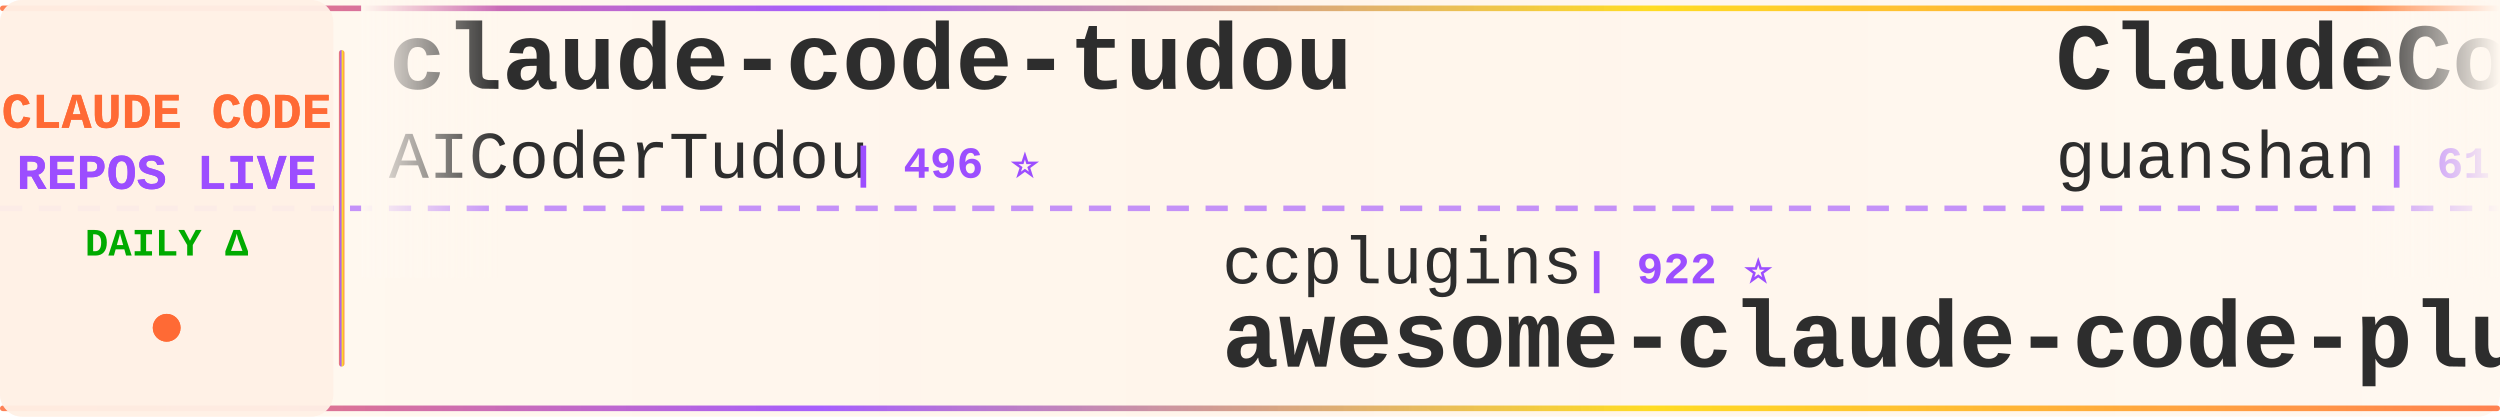
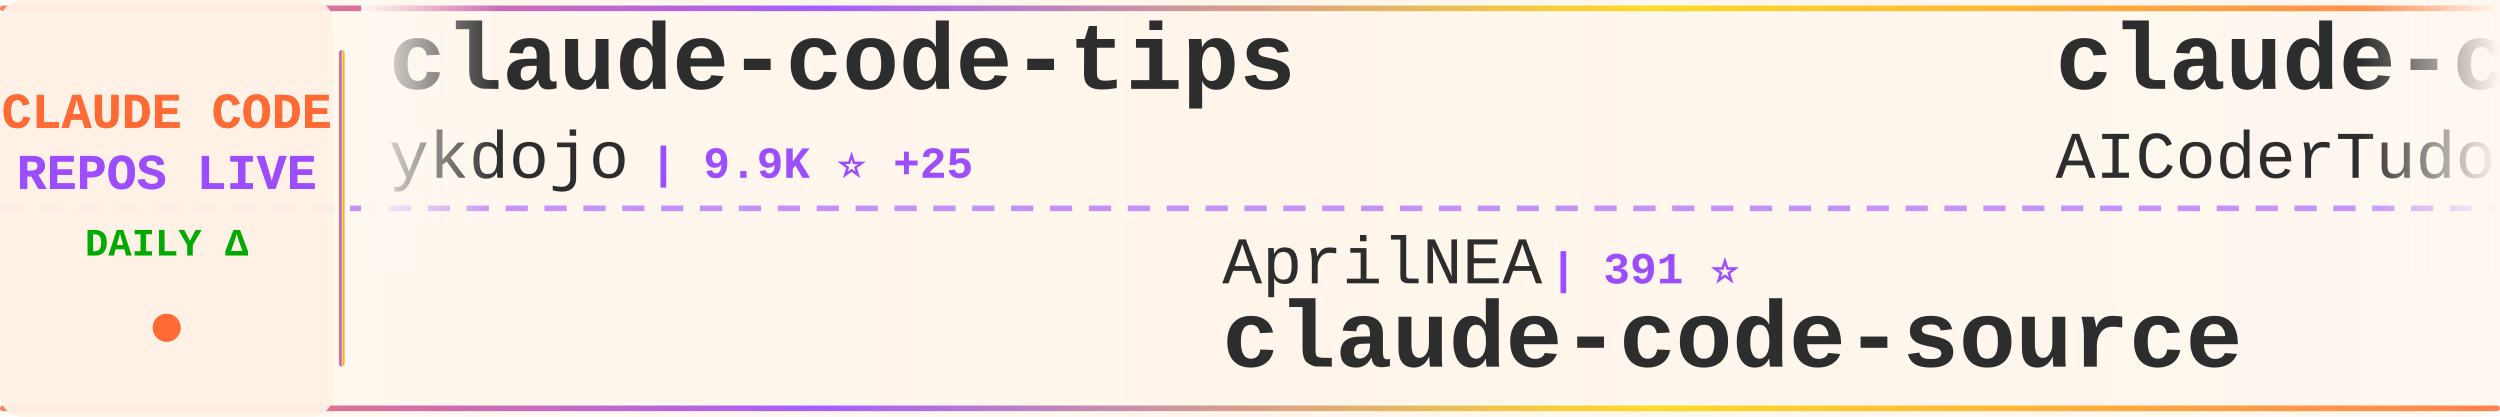
<svg xmlns="http://www.w3.org/2000/svg" width="900" height="150">
  <defs>
    <linearGradient id="tickerBg" x1="0%" y1="0%" x2="100%" y2="0%">
      <stop offset="0%" style="stop-color:#fff8f0;stop-opacity:0.98" />
      <stop offset="50%" style="stop-color:#fff5eb;stop-opacity:1" />
      <stop offset="100%" style="stop-color:#fff8f0;stop-opacity:0.98" />
    </linearGradient>
    <linearGradient id="borderGrad" x1="0%" y1="0%" x2="100%" y2="0%">
      <stop offset="0%" style="stop-color:#FF6B35;stop-opacity:0.85">
        <animate attributeName="stop-opacity" values="0.85;1;0.85" dur="2s" repeatCount="indefinite" />
      </stop>
      <stop offset="33%" style="stop-color:#9C4EFF;stop-opacity:0.9">
        <animate attributeName="stop-opacity" values="0.9;1;0.9" dur="2.2s" repeatCount="indefinite" />
      </stop>
      <stop offset="66%" style="stop-color:#FFD700;stop-opacity:0.85">
        <animate attributeName="stop-opacity" values="0.85;1;0.85" dur="1.8s" repeatCount="indefinite" />
      </stop>
      <stop offset="100%" style="stop-color:#FF6B35;stop-opacity:0.85">
        <animate attributeName="stop-opacity" values="0.85;1;0.85" dur="2s" repeatCount="indefinite" />
      </stop>
    </linearGradient>
    <filter id="textGlow">
      <feGaussianBlur stdDeviation="0.15" result="coloredBlur" />
      <feMerge>
        <feMergeNode in="coloredBlur" />
        <feMergeNode in="SourceGraphic" />
      </feMerge>
    </filter>
    <filter id="metricGlow">
      <feGaussianBlur stdDeviation="0.2" result="coloredBlur" />
      <feMerge>
        <feMergeNode in="coloredBlur" />
        <feMergeNode in="SourceGraphic" />
      </feMerge>
    </filter>
    <linearGradient id="leftFade" x1="0%" y1="0%" x2="100%" y2="0%">
      <stop offset="0%" style="stop-color:#fff8f0;stop-opacity:1" />
      <stop offset="100%" style="stop-color:#fff8f0;stop-opacity:0" />
    </linearGradient>
    <linearGradient id="rightFade" x1="0%" y1="0%" x2="100%" y2="0%">
      <stop offset="0%" style="stop-color:#fff8f0;stop-opacity:0" />
      <stop offset="100%" style="stop-color:#fff8f0;stop-opacity:1" />
    </linearGradient>
  </defs>
  <rect width="900" height="150" fill="url(#tickerBg)" rx="8" />
  <rect x="0" y="2" width="900" height="2" fill="url(#borderGrad)" rx="1" />
  <rect x="0" y="146" width="900" height="2" fill="url(#borderGrad)" rx="1" />
  <line x1="0" y1="75" x2="900" y2="75" stroke="#9C4EFF" stroke-width="2" stroke-dasharray="8 6" opacity="0.6" />
  <rect x="0" y="0" width="120" height="150" fill="#fff0e6" opacity="0.95" rx="8" />
  <text x="60" y="46" font-family="'Courier New', monospace" font-size="18" font-weight="bold" fill="#FF6B35" text-anchor="middle" filter="url(#textGlow)">
    CLAUDE CODE
  </text>
  <text x="60" y="68" font-family="'Courier New', monospace" font-size="18" font-weight="bold" fill="#9C4EFF" text-anchor="middle" filter="url(#textGlow)">
    REPOS LIVE
  </text>
  <text x="60" y="92" font-family="'Courier New', monospace" font-size="14" font-weight="bold" fill="#00aa00" text-anchor="middle">
    DAILY Δ
  </text>
  <circle cx="60" cy="118" r="5" fill="#FF6B35" filter="url(#metricGlow)">
    <animate attributeName="r" values="4;6;4" dur="1.5s" repeatCount="indefinite" />
    <animate attributeName="opacity" values="0.6;1;0.6" dur="1.5s" repeatCount="indefinite" />
  </circle>
  <rect x="122" y="18" width="2" height="114" fill="url(#borderGrad)" rx="1" />
  <clipPath id="tickerClip">
    <rect x="130" y="0" width="770" height="150" />
  </clipPath>
  <g clip-path="url(#tickerClip)">
    <g id="tickerItems">
      <animateTransform attributeName="transform" attributeType="XML" type="translate" from="0 0" to="-3000 0" dur="54s" repeatCount="indefinite" />
      <g transform="translate(0, 0)">
+         <text x="140" y="32" font-family="'Courier New', monospace" font-size="34" font-weight="bold" fill="#2d2d2d">claude-code-tips</text>
+         <text x="140" y="64" font-family="'Courier New', monospace" font-size="24" font-weight="normal" fill="#2d2d2d" opacity="1.0">ykdojo</text>
+         <text x="234" y="64" font-family="'Courier New', monospace" font-size="16" font-weight="bold" fill="#9C4EFF"> | 9.9K ⭐ +25</text>
+       </g>
+       <g transform="translate(300, 0)">
+         <text x="140" y="102" font-family="'Courier New', monospace" font-size="24" font-weight="normal" fill="#2d2d2d" opacity="1.0">AprilNEA</text>
+         <text x="258" y="102" font-family="'Courier New', monospace" font-size="16" font-weight="bold" fill="#9C4EFF"> | 391 ⭐</text>
+         <text x="140" y="132" font-family="'Courier New', monospace" font-size="34" font-weight="bold" fill="#2d2d2d">claude-code-source</text>
+       </g>
+       <g transform="translate(600, 0)">
        <text x="140" y="32" font-family="'Courier New', monospace" font-size="34" font-weight="bold" fill="#2d2d2d">claude-code-tudou</text>
        <text x="140" y="64" font-family="'Courier New', monospace" font-size="24" font-weight="normal" fill="#2d2d2d" opacity="1.0">AICoderTudou</text>
        <text x="306" y="64" font-family="'Courier New', monospace" font-size="16" font-weight="bold" fill="#9C4EFF"> | 496 ⭐</text>
      </g>
-       <g transform="translate(300, 0)">
-         <text x="140" y="102" font-family="'Courier New', monospace" font-size="24" font-weight="normal" fill="#2d2d2d" opacity="1.0">ccplugins</text>
-         <text x="270" y="102" font-family="'Courier New', monospace" font-size="16" font-weight="bold" fill="#9C4EFF"> | 922 ⭐</text>
-         <text x="140" y="132" font-family="'Courier New', monospace" font-size="34" font-weight="bold" fill="#2d2d2d">awesome-claude-code-plug...</text>
-       </g>
-       <g transform="translate(600, 0)">
-         <text x="140" y="32" font-family="'Courier New', monospace" font-size="34" font-weight="bold" fill="#2d2d2d">ClaudeCode</text>
-         <text x="140" y="64" font-family="'Courier New', monospace" font-size="24" font-weight="normal" fill="#2d2d2d" opacity="1.0">guanshan</text>
-         <text x="258" y="64" font-family="'Courier New', monospace" font-size="16" font-weight="bold" fill="#9C4EFF"> | 61 ⭐</text>
-       </g>
      <g transform="translate(900, 0)">
-         <text x="140" y="102" font-family="'Courier New', monospace" font-size="24" font-weight="normal" fill="#2d2d2d" opacity="1.0">ykdojo</text>
-         <text x="234" y="102" font-family="'Courier New', monospace" font-size="16" font-weight="bold" fill="#9C4EFF"> | 9.9K ⭐ +2</text>
-         <text x="140" y="132" font-family="'Courier New', monospace" font-size="34" font-weight="bold" fill="#2d2d2d">claude-code-tips</text>
+         <text x="140" y="102" font-family="'Courier New', monospace" font-size="24" font-weight="normal" fill="#2d2d2d" opacity="1.0">tanbiralam</text>
+         <text x="282" y="102" font-family="'Courier New', monospace" font-size="16" font-weight="bold" fill="#9C4EFF"> | 2.2K ⭐</text>
+         <text x="140" y="132" font-family="'Courier New', monospace" font-size="34" font-weight="bold" fill="#2d2d2d">claude-code</text>
      </g>
      <g transform="translate(1200, 0)">
-         <text x="140" y="32" font-family="'Courier New', monospace" font-size="34" font-weight="bold" fill="#2d2d2d">claude-code</text>
-         <text x="140" y="64" font-family="'Courier New', monospace" font-size="24" font-weight="normal" fill="#2d2d2d" opacity="1.0">RishabhK103</text>
-         <text x="294" y="64" font-family="'Courier New', monospace" font-size="16" font-weight="bold" fill="#9C4EFF"> | 105 ⭐ -1</text>
+         <text x="140" y="32" font-family="'Courier New', monospace" font-size="34" font-weight="bold" fill="#2d2d2d">claude-code-source</text>
+         <text x="140" y="64" font-family="'Courier New', monospace" font-size="24" font-weight="normal" fill="#2d2d2d" opacity="1.0">hangsman</text>
+         <text x="258" y="64" font-family="'Courier New', monospace" font-size="16" font-weight="bold" fill="#9C4EFF"> | 790 ⭐</text>
      </g>
      <g transform="translate(1500, 0)">
-         <text x="140" y="102" font-family="'Courier New', monospace" font-size="24" font-weight="normal" fill="#2d2d2d" opacity="1.0">affaan-m</text>
-         <text x="258" y="102" font-family="'Courier New', monospace" font-size="16" font-weight="bold" fill="#9C4EFF"> | 242.9K ⭐ +91</text>
-         <text x="140" y="132" font-family="'Courier New', monospace" font-size="34" font-weight="bold" fill="#2d2d2d">ECC</text>
+         <text x="140" y="102" font-family="'Courier New', monospace" font-size="24" font-weight="normal" fill="#2d2d2d" opacity="1.0">jarmuine</text>
+         <text x="258" y="102" font-family="'Courier New', monospace" font-size="16" font-weight="bold" fill="#9C4EFF"> | 2.3K ⭐</text>
+         <text x="140" y="132" font-family="'Courier New', monospace" font-size="34" font-weight="bold" fill="#2d2d2d">claude-code</text>
      </g>
      <g transform="translate(1800, 0)">
-         <text x="140" y="32" font-family="'Courier New', monospace" font-size="34" font-weight="bold" fill="#2d2d2d">claude-code-guide</text>
-         <text x="140" y="64" font-family="'Courier New', monospace" font-size="24" font-weight="normal" fill="#2d2d2d" opacity="1.0">Cranot</text>
-         <text x="234" y="64" font-family="'Courier New', monospace" font-size="16" font-weight="bold" fill="#9C4EFF"> | 2.9K ⭐ +1</text>
+         <text x="140" y="32" font-family="'Courier New', monospace" font-size="34" font-weight="bold" fill="#2d2d2d">claude-code-from-scratch</text>
+         <text x="140" y="64" font-family="'Courier New', monospace" font-size="24" font-weight="normal" fill="#2d2d2d" opacity="1.0">Windy3f3f3f3f</text>
+         <text x="318" y="64" font-family="'Courier New', monospace" font-size="16" font-weight="bold" fill="#9C4EFF"> | 2.6K ⭐</text>
      </g>
      <g transform="translate(2100, 0)">
-         <text x="140" y="102" font-family="'Courier New', monospace" font-size="24" font-weight="normal" fill="#2d2d2d" opacity="1.0">VILA-Lab</text>
-         <text x="258" y="102" font-family="'Courier New', monospace" font-size="16" font-weight="bold" fill="#9C4EFF"> | 2.1K ⭐ +1</text>
-         <text x="140" y="132" font-family="'Courier New', monospace" font-size="34" font-weight="bold" fill="#2d2d2d">Dive-into-Claude-Code</text>
+         <text x="140" y="102" font-family="'Courier New', monospace" font-size="24" font-weight="normal" fill="#2d2d2d" opacity="1.0">wanshuiyin</text>
+         <text x="282" y="102" font-family="'Courier New', monospace" font-size="16" font-weight="bold" fill="#9C4EFF"> | 15.1K ⭐ +3</text>
+         <text x="140" y="132" font-family="'Courier New', monospace" font-size="34" font-weight="bold" fill="#2d2d2d">Auto-claude-code-researc...</text>
      </g>
      <g transform="translate(2400, 0)">
-         <text x="140" y="32" font-family="'Courier New', monospace" font-size="34" font-weight="bold" fill="#2d2d2d">system_prompts_leaks</text>
-         <text x="140" y="64" font-family="'Courier New', monospace" font-size="24" font-weight="normal" fill="#2d2d2d" opacity="1.0">asgeirtj</text>
-         <text x="258" y="64" font-family="'Courier New', monospace" font-size="16" font-weight="bold" fill="#9C4EFF"> | 63.5K ⭐ +16</text>
+         <text x="140" y="32" font-family="'Courier New', monospace" font-size="34" font-weight="bold" fill="#2d2d2d">claude-code-prompts</text>
+         <text x="140" y="64" font-family="'Courier New', monospace" font-size="24" font-weight="normal" fill="#2d2d2d" opacity="1.0">repowise-dev</text>
+         <text x="306" y="64" font-family="'Courier New', monospace" font-size="16" font-weight="bold" fill="#9C4EFF"> | 1.2K ⭐</text>
      </g>
      <g transform="translate(2700, 0)">
-         <text x="140" y="102" font-family="'Courier New', monospace" font-size="24" font-weight="normal" fill="#2d2d2d" opacity="1.0">1rgs</text>
-         <text x="210" y="102" font-family="'Courier New', monospace" font-size="16" font-weight="bold" fill="#9C4EFF"> | 3.7K ⭐ -1</text>
-         <text x="140" y="132" font-family="'Courier New', monospace" font-size="34" font-weight="bold" fill="#2d2d2d">claude-code-proxy</text>
+         <text x="140" y="102" font-family="'Courier New', monospace" font-size="24" font-weight="normal" fill="#2d2d2d" opacity="1.0">luyao618</text>
+         <text x="258" y="102" font-family="'Courier New', monospace" font-size="16" font-weight="bold" fill="#9C4EFF"> | 1.7K ⭐</text>
+         <text x="140" y="132" font-family="'Courier New', monospace" font-size="34" font-weight="bold" fill="#2d2d2d">Claude-Code-Source-Study</text>
      </g>
      <g transform="translate(3000, 0)">
+         <text x="140" y="32" font-family="'Courier New', monospace" font-size="34" font-weight="bold" fill="#2d2d2d">claude-code-tips</text>
+         <text x="140" y="64" font-family="'Courier New', monospace" font-size="24" font-weight="normal" fill="#2d2d2d" opacity="1.0">ykdojo</text>
+         <text x="234" y="64" font-family="'Courier New', monospace" font-size="16" font-weight="bold" fill="#9C4EFF"> | 9.9K ⭐ +25</text>
+       </g>
+       <g transform="translate(3300, 0)">
+         <text x="140" y="102" font-family="'Courier New', monospace" font-size="24" font-weight="normal" fill="#2d2d2d" opacity="1.0">AprilNEA</text>
+         <text x="258" y="102" font-family="'Courier New', monospace" font-size="16" font-weight="bold" fill="#9C4EFF"> | 391 ⭐</text>
+         <text x="140" y="132" font-family="'Courier New', monospace" font-size="34" font-weight="bold" fill="#2d2d2d">claude-code-source</text>
+       </g>
+       <g transform="translate(3600, 0)">
        <text x="140" y="32" font-family="'Courier New', monospace" font-size="34" font-weight="bold" fill="#2d2d2d">claude-code-tudou</text>
        <text x="140" y="64" font-family="'Courier New', monospace" font-size="24" font-weight="normal" fill="#2d2d2d" opacity="1.0">AICoderTudou</text>
        <text x="306" y="64" font-family="'Courier New', monospace" font-size="16" font-weight="bold" fill="#9C4EFF"> | 496 ⭐</text>
      </g>
-       <g transform="translate(3300, 0)">
-         <text x="140" y="102" font-family="'Courier New', monospace" font-size="24" font-weight="normal" fill="#2d2d2d" opacity="1.0">ccplugins</text>
-         <text x="270" y="102" font-family="'Courier New', monospace" font-size="16" font-weight="bold" fill="#9C4EFF"> | 922 ⭐</text>
-         <text x="140" y="132" font-family="'Courier New', monospace" font-size="34" font-weight="bold" fill="#2d2d2d">awesome-claude-code-plug...</text>
-       </g>
-       <g transform="translate(3600, 0)">
-         <text x="140" y="32" font-family="'Courier New', monospace" font-size="34" font-weight="bold" fill="#2d2d2d">ClaudeCode</text>
-         <text x="140" y="64" font-family="'Courier New', monospace" font-size="24" font-weight="normal" fill="#2d2d2d" opacity="1.0">guanshan</text>
-         <text x="258" y="64" font-family="'Courier New', monospace" font-size="16" font-weight="bold" fill="#9C4EFF"> | 61 ⭐</text>
-       </g>
      <g transform="translate(3900, 0)">
-         <text x="140" y="102" font-family="'Courier New', monospace" font-size="24" font-weight="normal" fill="#2d2d2d" opacity="1.0">ykdojo</text>
-         <text x="234" y="102" font-family="'Courier New', monospace" font-size="16" font-weight="bold" fill="#9C4EFF"> | 9.9K ⭐ +2</text>
-         <text x="140" y="132" font-family="'Courier New', monospace" font-size="34" font-weight="bold" fill="#2d2d2d">claude-code-tips</text>
+         <text x="140" y="102" font-family="'Courier New', monospace" font-size="24" font-weight="normal" fill="#2d2d2d" opacity="1.0">tanbiralam</text>
+         <text x="282" y="102" font-family="'Courier New', monospace" font-size="16" font-weight="bold" fill="#9C4EFF"> | 2.2K ⭐</text>
+         <text x="140" y="132" font-family="'Courier New', monospace" font-size="34" font-weight="bold" fill="#2d2d2d">claude-code</text>
      </g>
    </g>
  </g>
  <rect x="130" y="0" width="50" height="100" fill="url(#leftFade)" />
  <rect x="850" y="0" width="50" height="100" fill="url(#rightFade)" />
</svg>
